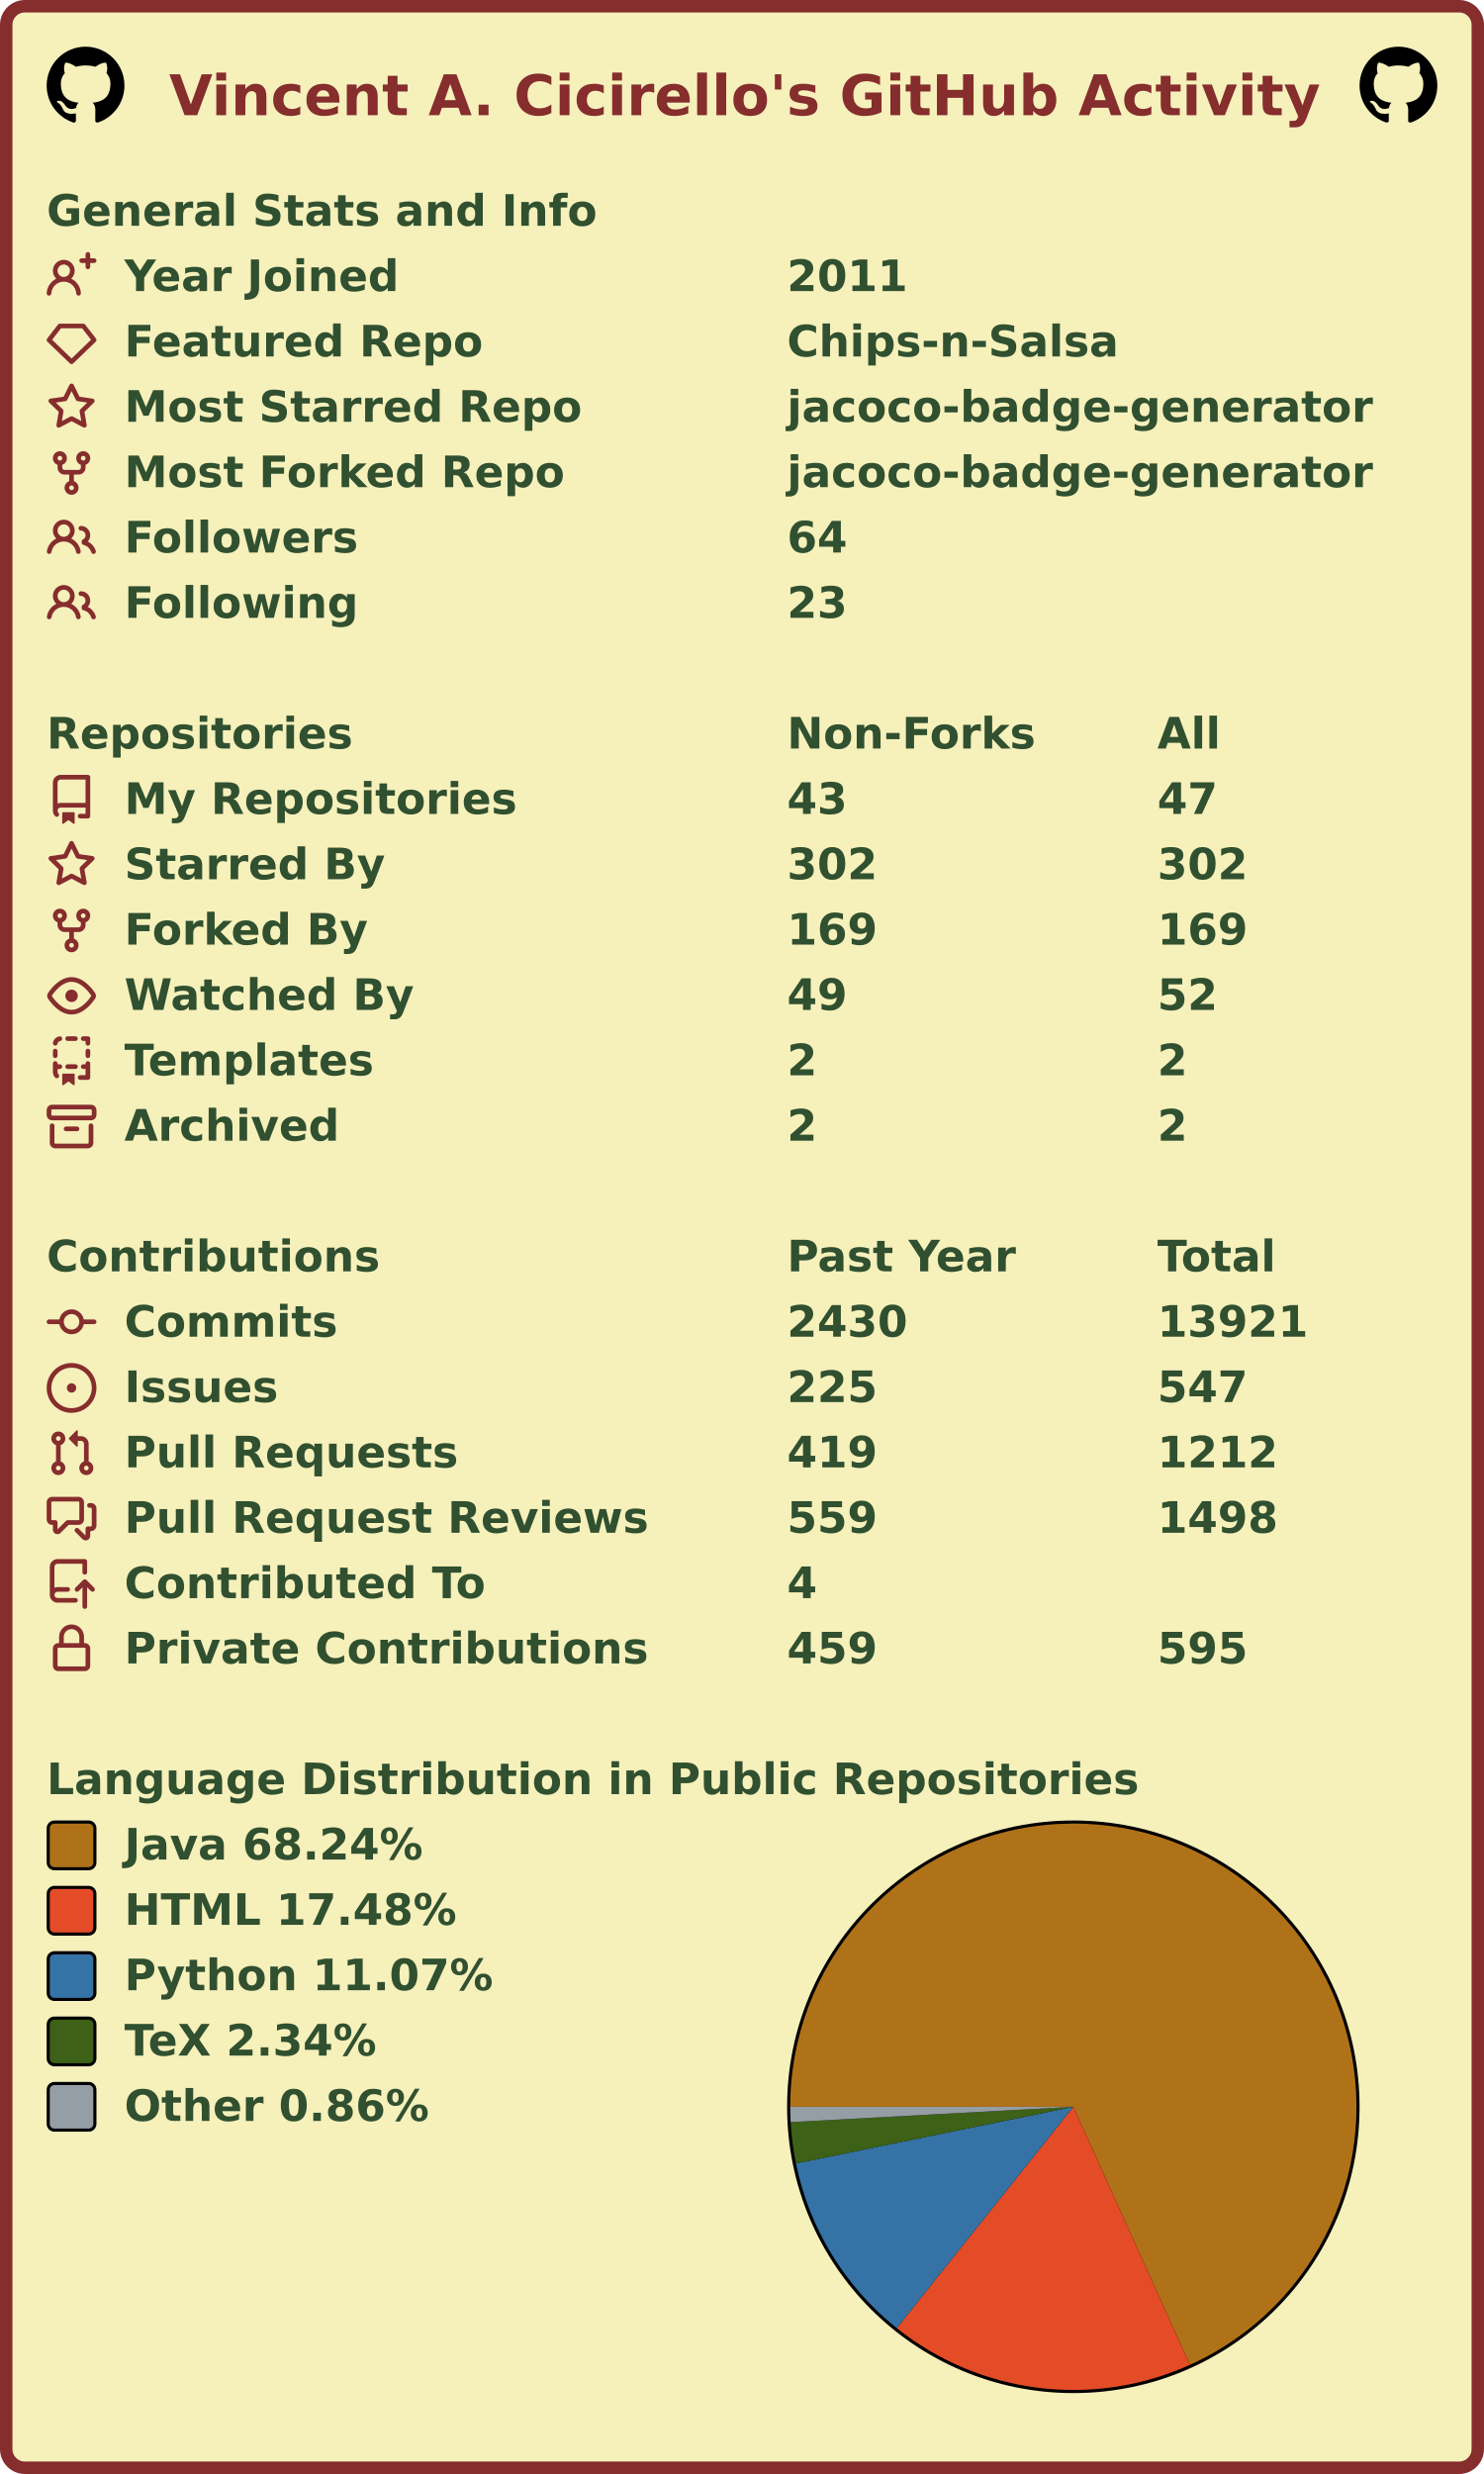
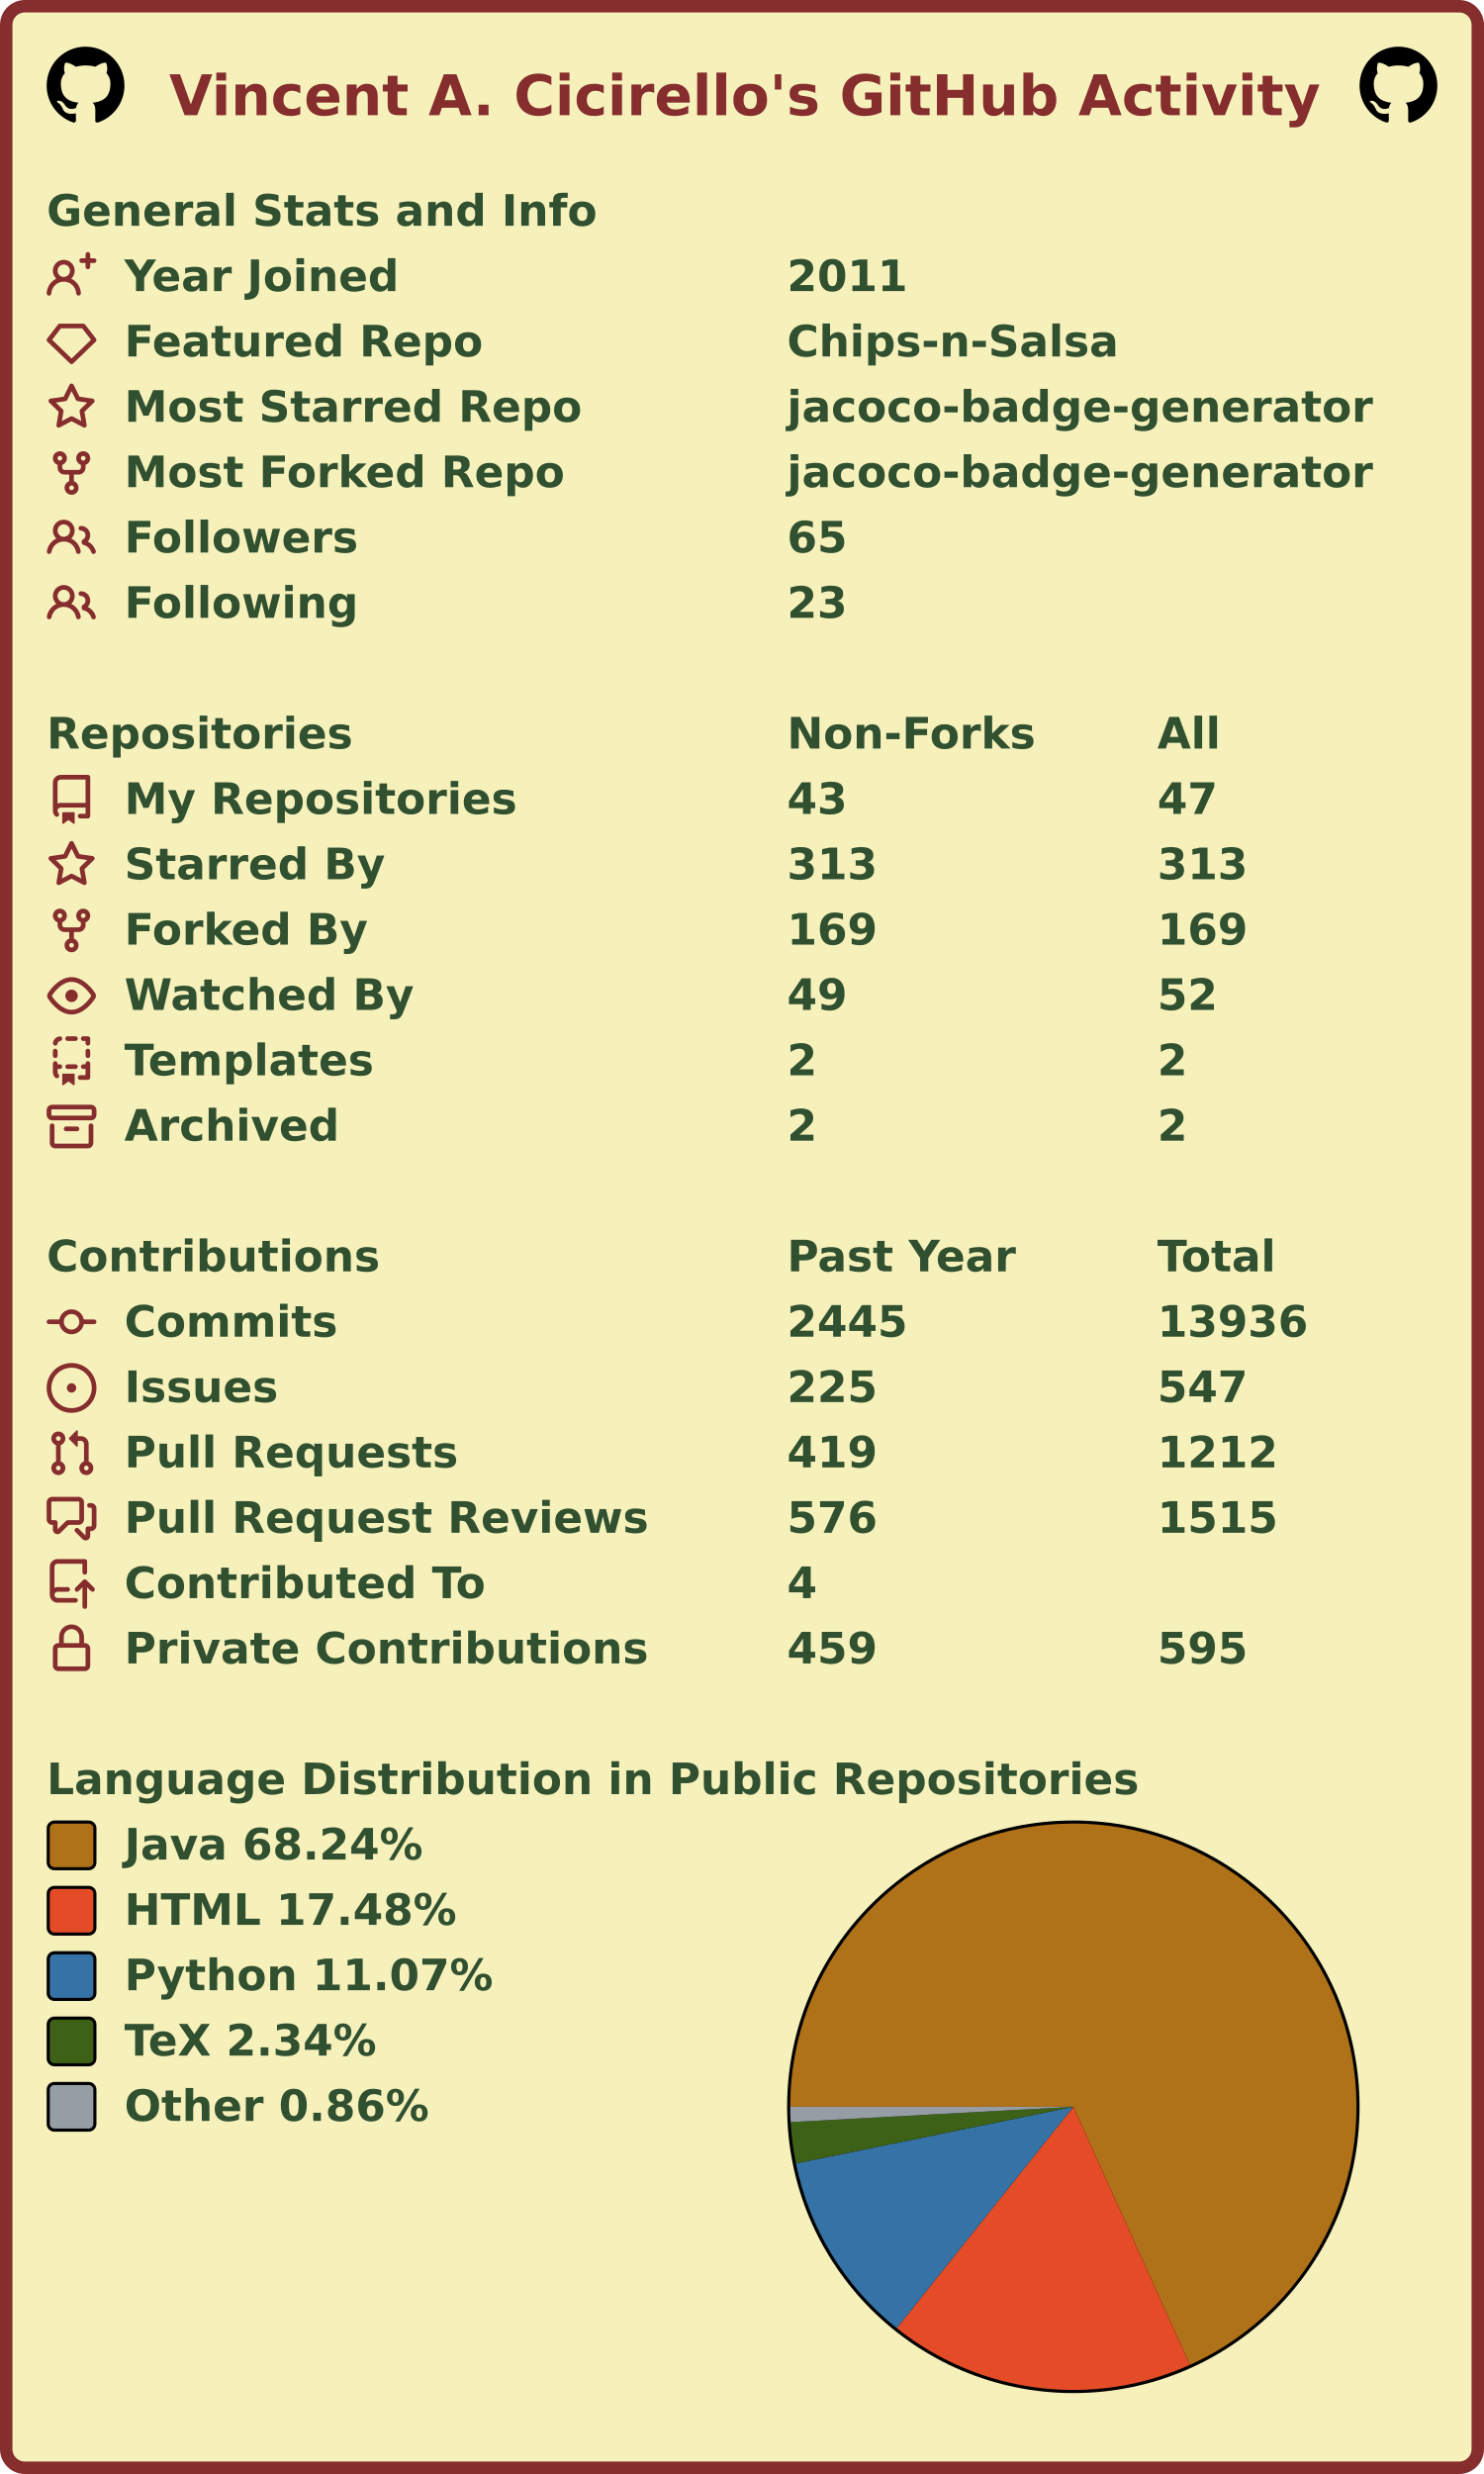
<svg xmlns="http://www.w3.org/2000/svg" width="477" height="795" viewBox="0 0 477 795" lang="en" xml:lang="en">
  <rect x="2" y="2" stroke-width="4" rx="6" width="473" height="791" stroke="#862d2d" fill="#f6f0bb" />
  <g font-weight="600" font-size="110pt" font-family="Verdana,Geneva,DejaVu Sans,sans-serif" text-rendering="geometricPrecision">
    <text x="442" y="301" lengthAdjust="spacingAndGlyphs" textLength="2985" transform="scale(0.123)" fill="#862d2d">Vincent A. Cicirello's GitHub Activity</text>
    <svg x="15" y="15" width="25" height="25" viewBox="0 0 16 16">
      <path fill="#000000" fill-rule="evenodd" d="M8 0C3.58 0 0 3.58 0 8c0 3.54 2.29 6.53 5.47 7.59.4.07.55-.17.55-.38 0-.19-.01-.82-.01-1.49-2.01.37-2.53-.49-2.69-.94-.09-.23-.48-.94-.82-1.13-.28-.15-.68-.52-.01-.53.63-.01 1.08.58 1.23.82.72 1.21 1.87.87 2.33.66.07-.52.28-.87.51-1.07-1.78-.2-3.64-.89-3.64-3.95 0-.87.31-1.59.82-2.15-.08-.2-.36-1.02.08-2.12 0 0 .67-.21 2.2.82.64-.18 1.32-.27 2-.27.68 0 1.36.09 2 .27 1.53-1.04 2.2-.82 2.2-.82.44 1.1.16 1.92.08 2.12.51.56.82 1.27.82 2.15 0 3.07-1.87 3.75-3.65 3.95.29.25.54.73.54 1.48 0 1.07-.01 1.93-.01 2.2 0 .21.15.46.55.38A8.013 8.013 0 0016 8c0-4.42-3.58-8-8-8z" />
    </svg>
    <svg x="437" y="15" width="25" height="25" viewBox="0 0 16 16">
      <path fill="#000000" fill-rule="evenodd" d="M8 0C3.58 0 0 3.58 0 8c0 3.54 2.29 6.53 5.47 7.59.4.07.55-.17.55-.38 0-.19-.01-.82-.01-1.49-2.01.37-2.53-.49-2.69-.94-.09-.23-.48-.94-.82-1.13-.28-.15-.68-.52-.01-.53.63-.01 1.08.58 1.23.82.72 1.21 1.87.87 2.33.66.07-.52.28-.87.51-1.07-1.78-.2-3.64-.89-3.64-3.95 0-.87.31-1.59.82-2.15-.08-.2-.36-1.02.08-2.12 0 0 .67-.21 2.2.82.64-.18 1.32-.27 2-.27.68 0 1.36.09 2 .27 1.53-1.04 2.2-.82 2.2-.82.44 1.1.16 1.92.08 2.12.51.56.82 1.27.82 2.15 0 3.07-1.87 3.75-3.65 3.95.29.25.54.73.54 1.48 0 1.07-.01 1.93-.01 2.2 0 .21.15.46.55.38A8.013 8.013 0 0016 8c0-4.42-3.58-8-8-8z" />
    </svg>
    <g transform="translate(0, 60)" fill="#305030">
      <g transform="translate(15, 0)">
        <g transform="scale(0.095)">
          <text x="0" y="132" textLength="1851" lengthAdjust="spacingAndGlyphs">General Stats and Info</text>
        </g>
      </g>
      <g transform="translate(15, 21)">
        <path fill="#862d2d" fill-rule="evenodd" d="M13.25 0a.75.75 0 01.75.75V2h1.25a.75.75 0 010 1.5H14v1.25a.75.75 0 01-1.5 0V3.5h-1.25a.75.75 0 010-1.5h1.25V.75a.75.75 0 01.75-.75zM5.5 4a2 2 0 100 4 2 2 0 000-4zm2.4 4.548a3.5 3.5 0 10-4.799 0 5.527 5.527 0 00-3.1 4.66.75.75 0 101.498.085A4.01 4.01 0 015.5 9.5a4.01 4.01 0 014.001 3.793.75.75 0 101.498-.086 5.527 5.527 0 00-3.1-4.659z" />
        <g transform="scale(0.095)">
          <text lengthAdjust="spacingAndGlyphs" textLength="932" x="263" y="132">Year Joined</text>
          <text lengthAdjust="spacingAndGlyphs" textLength="420" x="2505" y="132">2011</text>
        </g>
      </g>
      <g transform="translate(15, 42)">
        <path fill="#862d2d" fill-rule="evenodd" d="M3.637 2.291A.75.75 0 014.23 2h7.54a.75.75 0 01.593.291l3.48 4.5a.75.75 0 01-.072.999l-7.25 7a.75.75 0 01-1.042 0l-7.25-7a.75.75 0 01-.072-.999l3.48-4.5zM4.598 3.5L1.754 7.177 8 13.207l6.246-6.03L11.402 3.5H4.598z" />
        <g transform="scale(0.095)">
          <text lengthAdjust="spacingAndGlyphs" textLength="1215" x="263" y="132">Featured Repo</text>
          <text lengthAdjust="spacingAndGlyphs" textLength="1120" x="2505" y="132">Chips-n-Salsa</text>
        </g>
      </g>
      <g transform="translate(15, 63)">
        <path fill="#862d2d" fill-rule="evenodd" d="M8 .25a.75.75 0 01.673.418l1.882 3.815 4.21.612a.75.75 0 01.416 1.279l-3.046 2.97.719 4.192a.75.75 0 01-1.088.791L8 12.347l-3.766 1.98a.75.75 0 01-1.088-.79l.72-4.194L.818 6.374a.75.75 0 01.416-1.28l4.21-.611L7.327.668A.75.75 0 018 .25zm0 2.445L6.615 5.5a.75.75 0 01-.564.41l-3.097.45 2.24 2.184a.75.75 0 01.216.664l-.528 3.084 2.769-1.456a.75.75 0 01.698 0l2.77 1.456-.53-3.084a.75.75 0 01.216-.664l2.24-2.183-3.096-.45a.75.75 0 01-.564-.41L8 2.694v.001z" />
        <g transform="scale(0.095)">
          <text lengthAdjust="spacingAndGlyphs" textLength="1532" x="263" y="132">Most Starred Repo</text>
          <text lengthAdjust="spacingAndGlyphs" textLength="1986" x="2505" y="132">jacoco-badge-generator</text>
        </g>
      </g>
      <g transform="translate(15, 84)">
        <path fill="#862d2d" fill-rule="evenodd" d="M5 3.25a.75.75 0 11-1.5 0 .75.75 0 011.5 0zm0 2.122a2.25 2.25 0 10-1.5 0v.878A2.25 2.25 0 005.75 8.5h1.5v2.128a2.251 2.251 0 101.5 0V8.5h1.5a2.25 2.25 0 002.25-2.25v-.878a2.25 2.25 0 10-1.5 0v.878a.75.75 0 01-.75.75h-4.5A.75.75 0 015 6.25v-.878zm3.75 7.378a.75.75 0 11-1.5 0 .75.75 0 011.5 0zm3-8.75a.75.75 0 100-1.5.75.75 0 000 1.5z" />
        <g transform="scale(0.095)">
          <text lengthAdjust="spacingAndGlyphs" textLength="1485" x="263" y="132">Most Forked Repo</text>
          <text lengthAdjust="spacingAndGlyphs" textLength="1986" x="2505" y="132">jacoco-badge-generator</text>
        </g>
      </g>
      <g transform="translate(15, 105)">
        <path fill="#862d2d" fill-rule="evenodd" d="M5.5 3.5a2 2 0 100 4 2 2 0 000-4zM2 5.5a3.5 3.5 0 115.898 2.549 5.507 5.507 0 013.034 4.084.75.75 0 11-1.482.235 4.001 4.001 0 00-7.9 0 .75.75 0 01-1.482-.236A5.507 5.507 0 013.102 8.05 3.49 3.49 0 012 5.5zM11 4a.75.75 0 100 1.5 1.5 1.5 0 01.666 2.844.75.75 0 00-.416.672v.352a.75.75 0 00.574.73c1.2.289 2.162 1.2 2.522 2.372a.75.75 0 101.434-.44 5.01 5.01 0 00-2.56-3.012A3 3 0 0011 4z" />
        <g transform="scale(0.095)">
          <text lengthAdjust="spacingAndGlyphs" textLength="778" x="263" y="132">Followers</text>
-           <text lengthAdjust="spacingAndGlyphs" textLength="210" x="2505" y="132">64</text>
+           <text lengthAdjust="spacingAndGlyphs" textLength="210" x="2505" y="132">65</text>
        </g>
      </g>
      <g transform="translate(15, 126)">
        <path fill="#862d2d" fill-rule="evenodd" d="M5.5 3.5a2 2 0 100 4 2 2 0 000-4zM2 5.5a3.5 3.5 0 115.898 2.549 5.507 5.507 0 013.034 4.084.75.75 0 11-1.482.235 4.001 4.001 0 00-7.9 0 .75.75 0 01-1.482-.236A5.507 5.507 0 013.102 8.05 3.49 3.49 0 012 5.5zM11 4a.75.75 0 100 1.5 1.5 1.5 0 01.666 2.844.75.75 0 00-.416.672v.352a.75.75 0 00.574.73c1.2.289 2.162 1.2 2.522 2.372a.75.75 0 101.434-.44 5.01 5.01 0 00-2.56-3.012A3 3 0 0011 4z" />
        <g transform="scale(0.095)">
          <text lengthAdjust="spacingAndGlyphs" textLength="780" x="263" y="132">Following</text>
          <text lengthAdjust="spacingAndGlyphs" textLength="210" x="2505" y="132">23</text>
        </g>
      </g>
    </g>
    <g transform="translate(0, 228)" fill="#305030">
      <g transform="translate(15, 0)">
        <g transform="scale(0.095)">
          <text x="0" y="132" textLength="1020" lengthAdjust="spacingAndGlyphs">Repositories</text>
          <text x="2505" y="132" textLength="832" lengthAdjust="spacingAndGlyphs">Non-Forks</text>
          <text x="3758" y="132" textLength="206" lengthAdjust="spacingAndGlyphs">All</text>
        </g>
      </g>
      <g transform="translate(15, 21)">
        <path fill="#862d2d" fill-rule="evenodd" d="M2 2.5A2.5 2.5 0 014.5 0h8.75a.75.75 0 01.75.75v12.5a.75.75 0 01-.75.75h-2.5a.75.75 0 110-1.5h1.75v-2h-8a1 1 0 00-.714 1.7.75.75 0 01-1.072 1.05A2.495 2.495 0 012 11.5v-9zm10.5-1V9h-8c-.356 0-.694.074-1 .208V2.5a1 1 0 011-1h8zM5 12.25v3.25a.25.25 0 00.4.2l1.45-1.087a.25.25 0 01.3 0L8.6 15.7a.25.25 0 00.4-.2v-3.25a.25.25 0 00-.25-.25h-3.5a.25.25 0 00-.25.25z" />
        <g transform="scale(0.095)">
          <text lengthAdjust="spacingAndGlyphs" textLength="1312" x="263" y="132">My Repositories</text>
          <text lengthAdjust="spacingAndGlyphs" textLength="210" x="2505" y="132">43</text>
          <text lengthAdjust="spacingAndGlyphs" textLength="210" x="3758" y="132">47</text>
        </g>
      </g>
      <g transform="translate(15, 42)">
        <path fill="#862d2d" fill-rule="evenodd" d="M8 .25a.75.75 0 01.673.418l1.882 3.815 4.21.612a.75.75 0 01.416 1.279l-3.046 2.97.719 4.192a.75.75 0 01-1.088.791L8 12.347l-3.766 1.98a.75.75 0 01-1.088-.79l.72-4.194L.818 6.374a.75.75 0 01.416-1.28l4.21-.611L7.327.668A.75.75 0 018 .25zm0 2.445L6.615 5.5a.75.75 0 01-.564.41l-3.097.45 2.24 2.184a.75.75 0 01.216.664l-.528 3.084 2.769-1.456a.75.75 0 01.698 0l2.77 1.456-.53-3.084a.75.75 0 01.216-.664l2.24-2.183-3.096-.45a.75.75 0 01-.564-.41L8 2.694v.001z" />
        <g transform="scale(0.095)">
          <text lengthAdjust="spacingAndGlyphs" textLength="874" x="263" y="132">Starred By</text>
-           <text lengthAdjust="spacingAndGlyphs" textLength="315" x="2505" y="132">302</text>
-           <text lengthAdjust="spacingAndGlyphs" textLength="315" x="3758" y="132">302</text>
+           <text lengthAdjust="spacingAndGlyphs" textLength="315" x="2505" y="132">313</text>
+           <text lengthAdjust="spacingAndGlyphs" textLength="315" x="3758" y="132">313</text>
        </g>
      </g>
      <g transform="translate(15, 63)">
        <path fill="#862d2d" fill-rule="evenodd" d="M5 3.25a.75.75 0 11-1.5 0 .75.75 0 011.5 0zm0 2.122a2.25 2.25 0 10-1.5 0v.878A2.25 2.25 0 005.75 8.5h1.5v2.128a2.251 2.251 0 101.5 0V8.5h1.5a2.25 2.25 0 002.25-2.25v-.878a2.25 2.25 0 10-1.5 0v.878a.75.75 0 01-.75.75h-4.5A.75.75 0 015 6.25v-.878zm3.75 7.378a.75.75 0 11-1.5 0 .75.75 0 011.5 0zm3-8.75a.75.75 0 100-1.5.75.75 0 000 1.5z" />
        <g transform="scale(0.095)">
          <text lengthAdjust="spacingAndGlyphs" textLength="828" x="263" y="132">Forked By</text>
          <text lengthAdjust="spacingAndGlyphs" textLength="315" x="2505" y="132">169</text>
          <text lengthAdjust="spacingAndGlyphs" textLength="315" x="3758" y="132">169</text>
        </g>
      </g>
      <g transform="translate(15, 84)">
        <path fill="#862d2d" fill-rule="evenodd" d="M1.679 7.932c.412-.621 1.242-1.75 2.366-2.717C5.175 4.242 6.527 3.5 8 3.5c1.473 0 2.824.742 3.955 1.715 1.124.967 1.954 2.096 2.366 2.717a.119.119 0 010 .136c-.412.621-1.242 1.75-2.366 2.717C10.825 11.758 9.473 12.5 8 12.5c-1.473 0-2.824-.742-3.955-1.715C2.92 9.818 2.09 8.69 1.679 8.068a.119.119 0 010-.136zM8 2c-1.981 0-3.67.992-4.933 2.078C1.797 5.169.88 6.423.43 7.1a1.619 1.619 0 000 1.798c.45.678 1.367 1.932 2.637 3.024C4.329 13.008 6.019 14 8 14c1.981 0 3.67-.992 4.933-2.078 1.27-1.091 2.187-2.345 2.637-3.023a1.619 1.619 0 000-1.798c-.45-.678-1.367-1.932-2.637-3.023C11.671 2.992 9.981 2 8 2zm0 8a2 2 0 100-4 2 2 0 000 4z" />
        <g transform="scale(0.095)">
          <text lengthAdjust="spacingAndGlyphs" textLength="993" x="263" y="132">Watched By</text>
          <text lengthAdjust="spacingAndGlyphs" textLength="210" x="2505" y="132">49</text>
          <text lengthAdjust="spacingAndGlyphs" textLength="210" x="3758" y="132">52</text>
        </g>
      </g>
      <g transform="translate(15, 105)">
        <path fill="#862d2d" fill-rule="evenodd" d="M6 .75A.75.75 0 016.75 0h2.5a.75.75 0 010 1.5h-2.5A.75.75 0 016 .75zm5 0a.75.75 0 01.75-.75h1.5a.75.75 0 01.75.75v1.5a.75.75 0 01-1.5 0V1.5h-.75A.75.75 0 0111 .75zM4.992.662a.75.75 0 01-.636.848c-.436.063-.783.41-.846.846a.75.75 0 01-1.485-.212A2.501 2.501 0 014.144.025a.75.75 0 01.848.637zM2.75 4a.75.75 0 01.75.75v1.5a.75.75 0 01-1.5 0v-1.5A.75.75 0 012.75 4zm10.5 0a.75.75 0 01.75.75v1.5a.75.75 0 01-1.5 0v-1.5a.75.75 0 01.75-.75zM2.75 8a.75.75 0 01.75.75v.268A1.72 1.72 0 013.75 9h.5a.75.75 0 010 1.5h-.5a.25.25 0 00-.25.25v.75c0 .28.114.532.3.714a.75.75 0 01-1.05 1.072A2.495 2.495 0 012 11.5V8.75A.75.75 0 012.75 8zm10.5 0a.75.75 0 01.75.75v4.5a.75.75 0 01-.75.75h-2.5a.75.75 0 010-1.5h1.75v-2h-.75a.75.75 0 010-1.5h.75v-.25a.75.75 0 01.75-.75zM6 9.75A.75.75 0 016.75 9h2.5a.75.75 0 010 1.5h-2.5A.75.75 0 016 9.75zm-1 2.5v3.25a.25.25 0 00.4.2l1.45-1.087a.25.25 0 01.3 0L8.6 15.7a.25.25 0 00.4-.2v-3.25a.25.25 0 00-.25-.25h-3.5a.25.25 0 00-.25.25z" />
        <g transform="scale(0.095)">
          <text lengthAdjust="spacingAndGlyphs" textLength="868" x="263" y="132">Templates</text>
          <text lengthAdjust="spacingAndGlyphs" textLength="105" x="2505" y="132">2</text>
          <text lengthAdjust="spacingAndGlyphs" textLength="105" x="3758" y="132">2</text>
        </g>
      </g>
      <g transform="translate(15, 126)">
        <path fill="#862d2d" fill-rule="evenodd" d="M1.75 2.5a.25.25 0 00-.25.25v1.5c0 .138.112.25.25.25h12.5a.25.25 0 00.25-.25v-1.5a.25.25 0 00-.25-.25H1.75zM0 2.75C0 1.784.784 1 1.75 1h12.5c.966 0 1.75.784 1.75 1.75v1.5A1.75 1.75 0 0114.25 6H1.75A1.75 1.75 0 010 4.25v-1.5zM1.75 7a.75.75 0 01.75.75v5.5c0 .138.112.25.25.25h10.5a.25.25 0 00.25-.25v-5.5a.75.75 0 111.5 0v5.5A1.75 1.75 0 0113.25 15H2.75A1.75 1.75 0 011 13.25v-5.5A.75.75 0 011.75 7zm4.5 1a.75.75 0 000 1.5h3.5a.75.75 0 100-1.5h-3.5z" />
        <g transform="scale(0.095)">
          <text lengthAdjust="spacingAndGlyphs" textLength="726" x="263" y="132">Archived</text>
          <text lengthAdjust="spacingAndGlyphs" textLength="105" x="2505" y="132">2</text>
          <text lengthAdjust="spacingAndGlyphs" textLength="105" x="3758" y="132">2</text>
        </g>
      </g>
    </g>
    <g transform="translate(0, 396)" fill="#305030">
      <g transform="translate(15, 0)">
        <g transform="scale(0.095)">
          <text x="0" y="132" textLength="1112" lengthAdjust="spacingAndGlyphs">Contributions</text>
          <text x="2505" y="132" textLength="774" lengthAdjust="spacingAndGlyphs">Past Year</text>
          <text x="3758" y="132" textLength="414" lengthAdjust="spacingAndGlyphs">Total</text>
        </g>
      </g>
      <g transform="translate(15, 21)">
        <path fill="#862d2d" fill-rule="evenodd" d="M10.5 7.75a2.5 2.5 0 11-5 0 2.5 2.5 0 015 0zm1.43.75a4.002 4.002 0 01-7.86 0H.75a.75.75 0 110-1.5h3.32a4.001 4.001 0 017.86 0h3.32a.75.75 0 110 1.5h-3.32z" />
        <g transform="scale(0.095)">
          <text lengthAdjust="spacingAndGlyphs" textLength="734" x="263" y="132">Commits</text>
-           <text lengthAdjust="spacingAndGlyphs" textLength="420" x="2505" y="132">2430</text>
-           <text lengthAdjust="spacingAndGlyphs" textLength="525" x="3758" y="132">13921</text>
+           <text lengthAdjust="spacingAndGlyphs" textLength="420" x="2505" y="132">2445</text>
+           <text lengthAdjust="spacingAndGlyphs" textLength="525" x="3758" y="132">13936</text>
        </g>
      </g>
      <g transform="translate(15, 42)">
        <path fill="#862d2d" d="M8 9.5a1.5 1.5 0 100-3 1.5 1.5 0 000 3z" />
        <path fill="#862d2d" fill-rule="evenodd" d="M8 0a8 8 0 100 16A8 8 0 008 0zM1.5 8a6.5 6.5 0 1113 0 6.5 6.5 0 01-13 0z" />
        <g transform="scale(0.095)">
          <text lengthAdjust="spacingAndGlyphs" textLength="512" x="263" y="132">Issues</text>
          <text lengthAdjust="spacingAndGlyphs" textLength="315" x="2505" y="132">225</text>
          <text lengthAdjust="spacingAndGlyphs" textLength="315" x="3758" y="132">547</text>
        </g>
      </g>
      <g transform="translate(15, 63)">
        <path fill="#862d2d" fill-rule="evenodd" d="M7.177 3.073L9.573.677A.25.25 0 0110 .854v4.792a.25.25 0 01-.427.177L7.177 3.427a.25.25 0 010-.354zM3.75 2.5a.75.75 0 100 1.5.75.75 0 000-1.5zm-2.25.75a2.25 2.25 0 113 2.122v5.256a2.251 2.251 0 11-1.5 0V5.372A2.25 2.25 0 011.5 3.25zM11 2.5h-1V4h1a1 1 0 011 1v5.628a2.251 2.251 0 101.5 0V5A2.5 2.5 0 0011 2.5zm1 10.25a.75.75 0 111.5 0 .75.75 0 01-1.5 0zM3.75 12a.75.75 0 100 1.5.75.75 0 000-1.5z" />
        <g transform="scale(0.095)">
          <text lengthAdjust="spacingAndGlyphs" textLength="1113" x="263" y="132">Pull Requests</text>
          <text lengthAdjust="spacingAndGlyphs" textLength="315" x="2505" y="132">419</text>
          <text lengthAdjust="spacingAndGlyphs" textLength="420" x="3758" y="132">1212</text>
        </g>
      </g>
      <g transform="translate(15, 84)">
        <path fill="#862d2d" fill-rule="evenodd" d="M1.5 2.75a.25.25 0 01.25-.25h8.5a.25.25 0 01.25.25v5.5a.25.25 0 01-.25.25h-3.5a.75.75 0 00-.53.22L3.5 11.44V9.25a.75.75 0 00-.75-.75h-1a.25.25 0 01-.25-.25v-5.5zM1.75 1A1.75 1.75 0 000 2.75v5.5C0 9.216.784 10 1.75 10H2v1.543a1.457 1.457 0 002.487 1.03L7.061 10h3.189A1.75 1.75 0 0012 8.25v-5.5A1.75 1.75 0 0010.25 1h-8.5zM14.5 4.75a.25.25 0 00-.25-.25h-.5a.75.75 0 110-1.5h.5c.966 0 1.75.784 1.75 1.75v5.5A1.75 1.75 0 0114.25 12H14v1.543a1.457 1.457 0 01-2.487 1.03L9.22 12.28a.75.75 0 111.06-1.06l2.22 2.22v-2.19a.75.75 0 01.75-.75h1a.25.25 0 00.25-.25v-5.5z" />
        <g transform="scale(0.095)">
          <text lengthAdjust="spacingAndGlyphs" textLength="1762" x="263" y="132">Pull Request Reviews</text>
-           <text lengthAdjust="spacingAndGlyphs" textLength="315" x="2505" y="132">559</text>
-           <text lengthAdjust="spacingAndGlyphs" textLength="420" x="3758" y="132">1498</text>
+           <text lengthAdjust="spacingAndGlyphs" textLength="315" x="2505" y="132">576</text>
+           <text lengthAdjust="spacingAndGlyphs" textLength="420" x="3758" y="132">1515</text>
        </g>
      </g>
      <g transform="translate(15, 105)">
        <path fill="#862d2d" fill-rule="evenodd" d="M1 2.5A2.5 2.5 0 013.5 0h8.75a.75.75 0 01.75.75v3.5a.75.75 0 01-1.5 0V1.5h-8a1 1 0 00-1 1v6.708A2.492 2.492 0 013.5 9h3.25a.75.75 0 010 1.5H3.5a1 1 0 100 2h5.75a.75.75 0 010 1.5H3.5A2.5 2.5 0 011 11.5v-9zm13.23 7.79a.75.75 0 001.06-1.06l-2.505-2.505a.75.75 0 00-1.06 0L9.22 9.229a.75.75 0 001.06 1.061l1.225-1.224v6.184a.75.75 0 001.5 0V9.066l1.224 1.224z" />
        <g transform="scale(0.095)">
          <text lengthAdjust="spacingAndGlyphs" textLength="1234" x="263" y="132">Contributed To</text>
          <text lengthAdjust="spacingAndGlyphs" textLength="105" x="2505" y="132">4</text>
        </g>
      </g>
      <g transform="translate(15, 126)">
        <path fill="#862d2d" fill-rule="evenodd" d="M4 4v2h-.25A1.75 1.75 0 002 7.75v5.5c0 .966.784 1.75 1.75 1.75h8.5A1.75 1.75 0 0014 13.25v-5.5A1.75 1.75 0 0012.25 6H12V4a4 4 0 10-8 0zm6.5 2V4a2.5 2.5 0 00-5 0v2h5zM12 7.5h.25a.25.25 0 01.25.25v5.5a.25.25 0 01-.25.25h-8.5a.25.25 0 01-.25-.25v-5.5a.25.25 0 01.25-.25H12z" />
        <g transform="scale(0.095)">
          <text lengthAdjust="spacingAndGlyphs" textLength="1742" x="263" y="132">Private Contributions</text>
          <text lengthAdjust="spacingAndGlyphs" textLength="315" x="2505" y="132">459</text>
          <text lengthAdjust="spacingAndGlyphs" textLength="315" x="3758" y="132">595</text>
        </g>
      </g>
    </g>
    <g transform="translate(0, 564)" fill="#305030">
      <g transform="translate(15, 0)">
        <g transform="scale(0.095)">
          <text x="0" y="132" textLength="3652" lengthAdjust="spacingAndGlyphs">Language Distribution in Public Repositories</text>
        </g>
      </g>
      <g transform="translate(253, 21)">
        <circle cx="92" cy="92" r="92" fill="#000000" />
      </g>
      <g transform="translate(254, 22)">
        <g>
          <path fill-rule="evenodd" fill="#b07219" d="M 0.0,91 A 91 91 0 1 1 128.49 173.918 L 91,91 Z" />
          <path fill-rule="evenodd" fill="#e34c26" d="M 128.49,173.918 A 91 91 0 0 1 34.229 162.12 L 91,91 Z" />
          <path fill-rule="evenodd" fill="#3572A5" d="M 34.229,162.12 A 91 91 0 0 1 1.839 109.203 L 91,91 Z" />
          <path fill-rule="evenodd" fill="#3D6117" d="M 1.839,109.203 A 91 91 0 0 1 0.133 95.921 L 91,91 Z" />
          <path fill-rule="evenodd" fill="#959da5" d="M 0.133,95.921 A 91 91 0 0 1 0.0 91 L 91,91 Z" />
          <animateTransform attributeName="transform" attributeType="XML" type="rotate" from="0 91 91" to="360 91 91" dur="10s" repeatCount="indefinite" />
        </g>
      </g>
      <g transform="translate(15, 21)">
        <rect x="0.5" y="0.5" rx="2" width="15" height="15" fill="#b07219" stroke-width="1" stroke="#000000" />
        <text transform="scale(0.095)" x="263" y="132" textLength="1038" lengthAdjust="spacingAndGlyphs">Java 68.24%</text>
      </g>
      <g transform="translate(15, 42)">
        <rect x="0.5" y="0.5" rx="2" width="15" height="15" fill="#e34c26" stroke-width="1" stroke="#000000" />
        <text transform="scale(0.095)" x="263" y="132" textLength="1142" lengthAdjust="spacingAndGlyphs">HTML 17.48%</text>
      </g>
      <g transform="translate(15, 63)">
        <rect x="0.5" y="0.5" rx="2" width="15" height="15" fill="#3572A5" stroke-width="1" stroke="#000000" />
        <text transform="scale(0.095)" x="263" y="132" textLength="1254" lengthAdjust="spacingAndGlyphs">Python 11.07%</text>
      </g>
      <g transform="translate(15, 84)">
        <rect x="0.5" y="0.5" rx="2" width="15" height="15" fill="#3D6117" stroke-width="1" stroke="#000000" />
        <text transform="scale(0.095)" x="263" y="132" textLength="894" lengthAdjust="spacingAndGlyphs">TeX 2.34%</text>
      </g>
      <g transform="translate(15, 105)">
        <rect x="0.5" y="0.5" rx="2" width="15" height="15" fill="#959da5" stroke-width="1" stroke="#000000" />
        <text transform="scale(0.095)" x="263" y="132" textLength="1047" lengthAdjust="spacingAndGlyphs">Other 0.86%</text>
      </g>
    </g>
  </g>
</svg>
